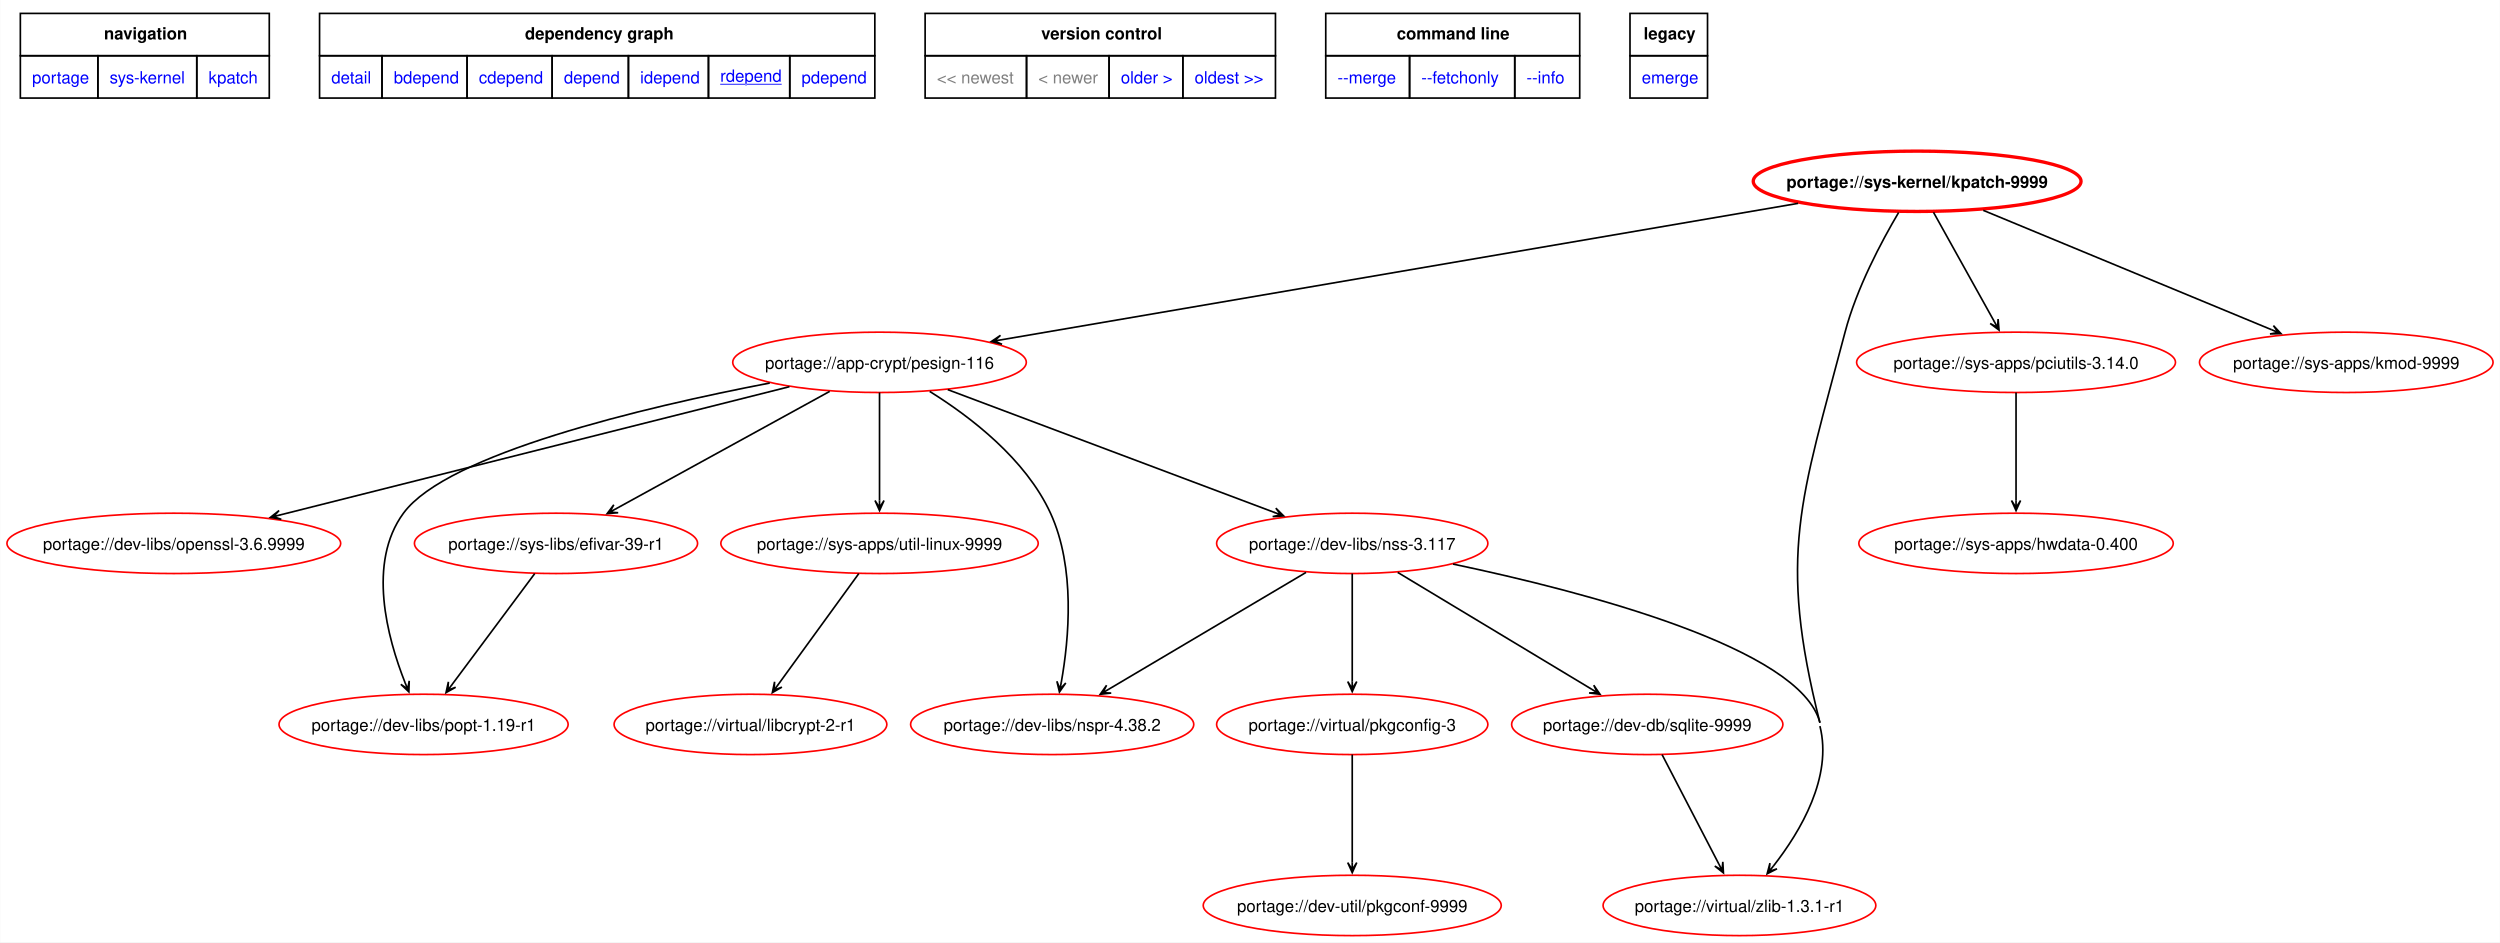
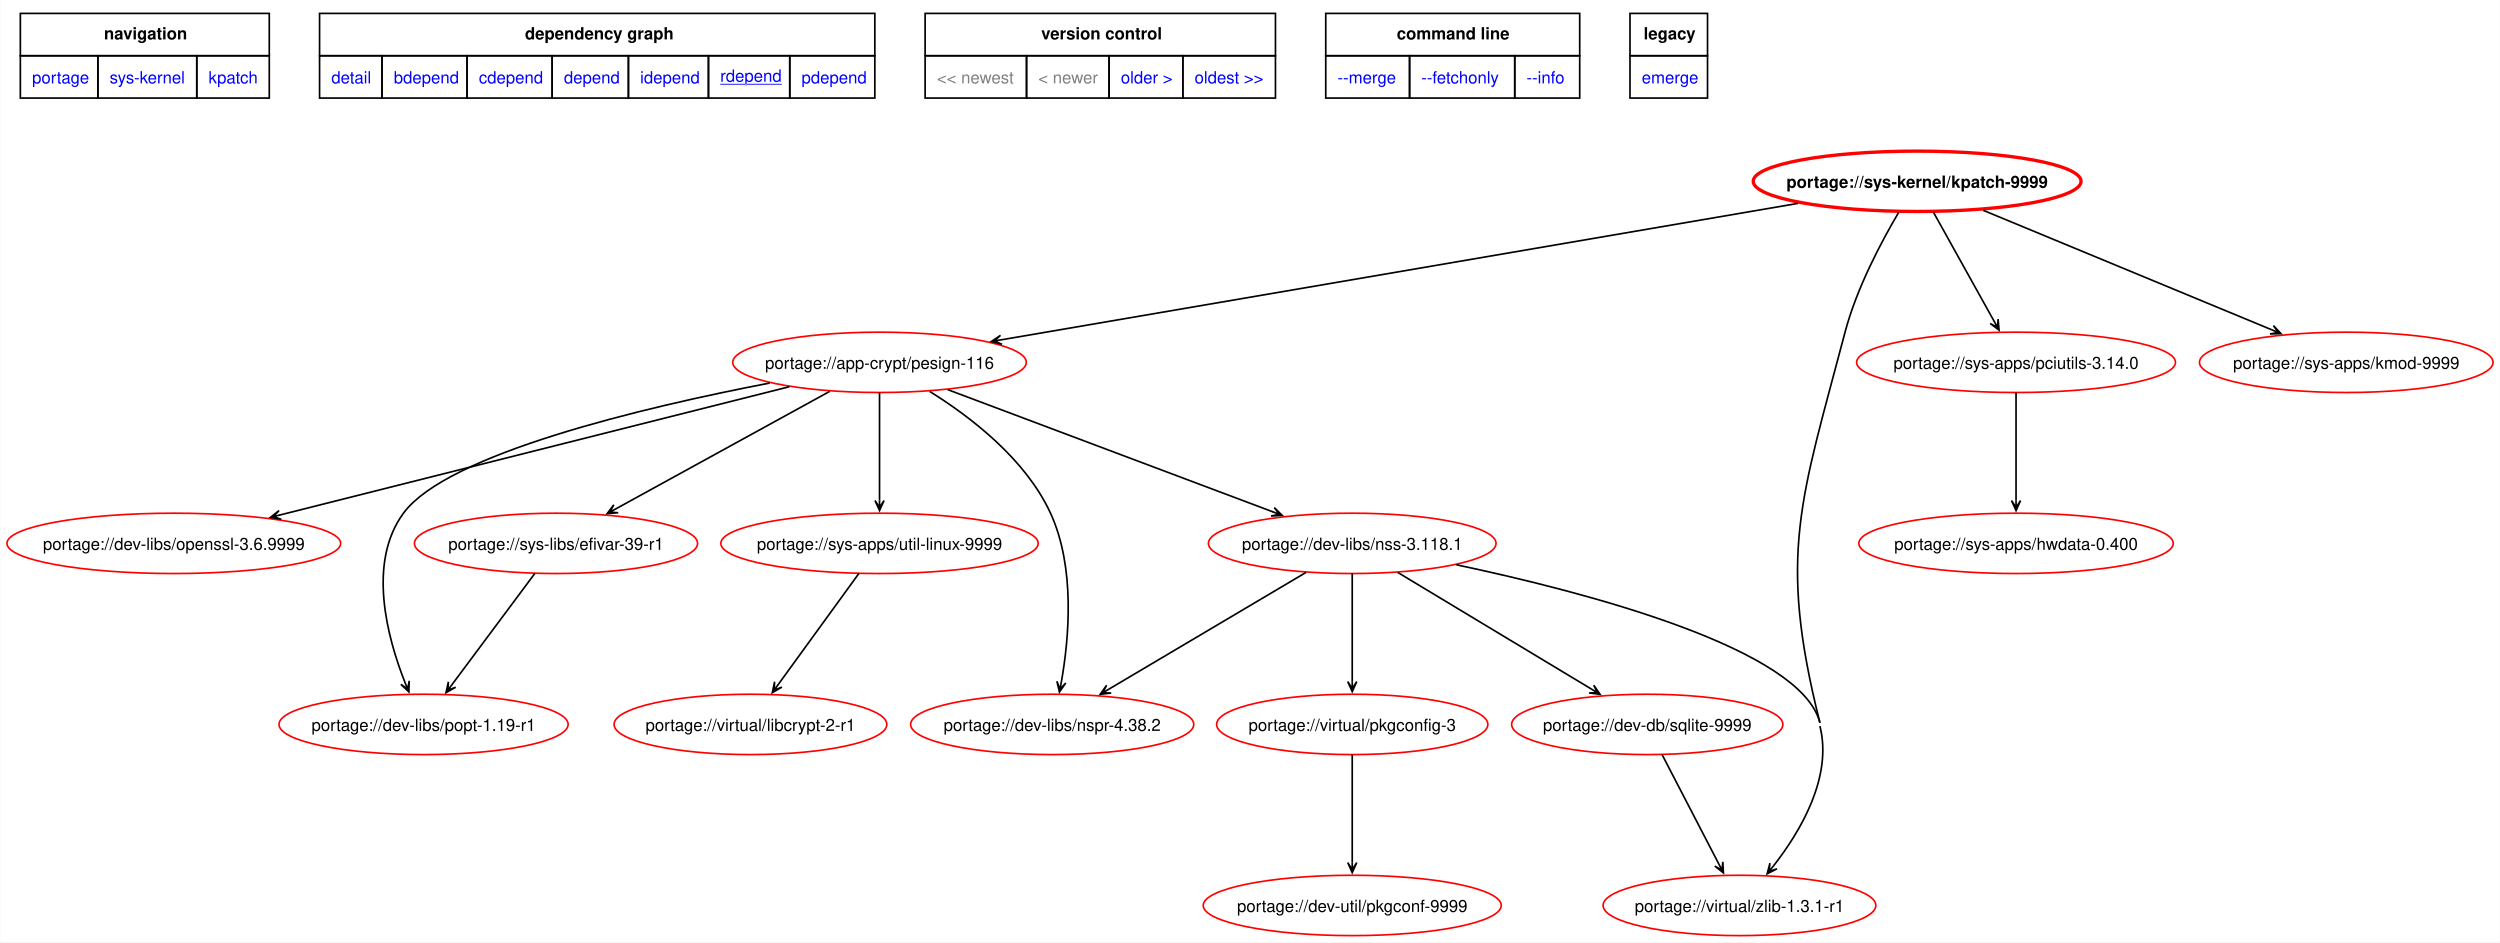
<svg xmlns="http://www.w3.org/2000/svg" xmlns:xlink="http://www.w3.org/1999/xlink" width="1491pt" height="562pt" viewBox="0.00 0.00 1491.12 562.15">
  <g id="graph0" class="graph" transform="scale(1 1) rotate(0) translate(4 558.15)">
    <polygon fill="white" stroke="none" points="-4,4 -4,-558.15 1487.12,-558.15 1487.12,4 -4,4" />
    <polygon fill="none" stroke="black" points="8,-524.9 8,-550.15 156.5,-550.15 156.5,-524.9 8,-524.9" />
    <text text-anchor="start" x="57.88" y="-534.65" font-family="Helvetica,sans-Serif" font-weight="bold" font-size="10.00">navigation</text>
    <polygon fill="none" stroke="black" points="186.5,-524.9 186.5,-550.15 517.75,-550.15 517.75,-524.9 186.5,-524.9" />
    <text text-anchor="start" x="309" y="-534.65" font-family="Helvetica,sans-Serif" font-weight="bold" font-size="10.00">dependency graph</text>
    <polygon fill="none" stroke="black" points="547.75,-524.9 547.75,-550.15 756.75,-550.15 756.75,-524.9 547.75,-524.9" />
    <text text-anchor="start" x="617" y="-534.65" font-family="Helvetica,sans-Serif" font-weight="bold" font-size="10.00">version control</text>
    <polygon fill="none" stroke="black" points="786.75,-524.9 786.75,-550.15 938.25,-550.15 938.25,-524.9 786.75,-524.9" />
    <text text-anchor="start" x="829.12" y="-534.65" font-family="Helvetica,sans-Serif" font-weight="bold" font-size="10.00">command line</text>
    <polygon fill="none" stroke="black" points="968.25,-524.9 968.25,-550.15 1014.5,-550.15 1014.5,-524.9 968.25,-524.9" />
    <text text-anchor="start" x="976.38" y="-534.65" font-family="Helvetica,sans-Serif" font-weight="bold" font-size="10.00">legacy</text>
    <g id="a_graph0_0">
      <a xlink:href="../index.html" xlink:title="repository">
        <polygon fill="none" stroke="black" points="8,-499.65 8,-524.9 54.25,-524.9 54.25,-499.65 8,-499.65" />
        <text text-anchor="start" x="15" y="-508.4" font-family="Helvetica,sans-Serif" font-size="10.00" fill="blue">portage</text>
      </a>
    </g>
    <g id="a_graph0_1">
      <a xlink:href="./index.html" xlink:title="repository">
        <polygon fill="none" stroke="black" points="54.25,-499.65 54.25,-524.9 113.25,-524.9 113.25,-499.65 54.25,-499.65" />
        <text text-anchor="start" x="61.25" y="-508.4" font-family="Helvetica,sans-Serif" font-size="10.00" fill="blue">sys-kernel</text>
      </a>
    </g>
    <g id="a_graph0_2">
      <a xlink:href="./kpatch.html" xlink:title="repository">
        <polygon fill="none" stroke="black" points="113.25,-499.65 113.25,-524.9 156.5,-524.9 156.5,-499.65 113.25,-499.65" />
        <text text-anchor="start" x="120.25" y="-508.4" font-family="Helvetica,sans-Serif" font-size="10.00" fill="blue">kpatch</text>
      </a>
    </g>
    <g id="a_graph0_3">
      <a xlink:href="../sys-kernel/kpatch-9999.svg" xlink:title="portage://sys-kernel/kpatch-9999">
        <polygon fill="none" stroke="black" points="186.5,-499.65 186.5,-524.9 223.75,-524.9 223.75,-499.65 186.5,-499.65" />
        <text text-anchor="start" x="193.5" y="-508.4" font-family="Helvetica,sans-Serif" font-size="10.00" fill="blue">detail</text>
      </a>
    </g>
    <g id="a_graph0_4">
      <a xlink:href="../sys-kernel/kpatch-9999-bdepend.svg" xlink:title="portage://sys-kernel/kpatch-9999">
        <polygon fill="none" stroke="black" points="223.75,-499.65 223.75,-524.9 274.5,-524.9 274.5,-499.65 223.75,-499.65" />
        <text text-anchor="start" x="230.75" y="-508.4" font-family="Helvetica,sans-Serif" font-size="10.00" fill="blue">bdepend</text>
      </a>
    </g>
    <g id="a_graph0_5">
      <a xlink:href="../sys-kernel/kpatch-9999-cdepend.svg" xlink:title="portage://sys-kernel/kpatch-9999">
        <polygon fill="none" stroke="black" points="274.5,-499.65 274.5,-524.9 325.25,-524.9 325.25,-499.65 274.5,-499.65" />
        <text text-anchor="start" x="281.5" y="-508.4" font-family="Helvetica,sans-Serif" font-size="10.00" fill="blue">cdepend</text>
      </a>
    </g>
    <g id="a_graph0_6">
      <a xlink:href="../sys-kernel/kpatch-9999-depend.svg" xlink:title="portage://sys-kernel/kpatch-9999">
        <polygon fill="none" stroke="black" points="325.25,-499.65 325.25,-524.9 370.75,-524.9 370.75,-499.65 325.25,-499.65" />
        <text text-anchor="start" x="332.25" y="-508.4" font-family="Helvetica,sans-Serif" font-size="10.00" fill="blue">depend</text>
      </a>
    </g>
    <g id="a_graph0_7">
      <a xlink:href="../sys-kernel/kpatch-9999-idepend.svg" xlink:title="portage://sys-kernel/kpatch-9999">
        <polygon fill="none" stroke="black" points="370.75,-499.65 370.75,-524.9 418.5,-524.9 418.5,-499.65 370.75,-499.65" />
        <text text-anchor="start" x="377.75" y="-508.4" font-family="Helvetica,sans-Serif" font-size="10.00" fill="blue">idepend</text>
      </a>
    </g>
    <g id="a_graph0_8">
      <a xlink:href="../sys-kernel/kpatch-9999-rdepend.svg" xlink:title="portage://sys-kernel/kpatch-9999">
        <polygon fill="none" stroke="black" points="418.5,-499.65 418.5,-524.9 467,-524.9 467,-499.65 418.5,-499.65" />
        <text text-anchor="start" x="425.5" y="-509.4" font-family="Helvetica,sans-Serif" text-decoration="underline" font-size="10.00" fill="blue">rdepend</text>
      </a>
    </g>
    <g id="a_graph0_9">
      <a xlink:href="../sys-kernel/kpatch-9999-pdepend.svg" xlink:title="portage://sys-kernel/kpatch-9999">
        <polygon fill="none" stroke="black" points="467,-499.65 467,-524.9 517.75,-524.9 517.75,-499.65 467,-499.65" />
        <text text-anchor="start" x="474" y="-508.4" font-family="Helvetica,sans-Serif" font-size="10.00" fill="blue">pdepend</text>
      </a>
    </g>
    <polygon fill="none" stroke="black" points="547.75,-499.65 547.75,-524.9 608.25,-524.9 608.25,-499.65 547.75,-499.65" />
    <text text-anchor="start" x="554.75" y="-508.4" font-family="Helvetica,sans-Serif" font-size="10.00" fill="gray">&lt;&lt; newest</text>
    <polygon fill="none" stroke="black" points="608.25,-499.65 608.25,-524.9 657.5,-524.9 657.5,-499.65 608.25,-499.65" />
    <text text-anchor="start" x="615.25" y="-508.4" font-family="Helvetica,sans-Serif" font-size="10.00" fill="gray">&lt; newer</text>
    <g id="a_graph0_10">
      <a xlink:href="../sys-kernel/kpatch-0.9.10-rdepend.svg" xlink:title="portage://sys-kernel/kpatch-0.9.10">
        <polygon fill="none" stroke="black" points="657.5,-499.65 657.5,-524.9 701.5,-524.9 701.5,-499.65 657.5,-499.65" />
        <text text-anchor="start" x="664.5" y="-508.4" font-family="Helvetica,sans-Serif" font-size="10.00" fill="blue">older &gt;</text>
      </a>
    </g>
    <g id="a_graph0_11">
      <a xlink:href="../sys-kernel/kpatch-0.9.7-rdepend.svg" xlink:title="portage://sys-kernel/kpatch-0.9.7">
        <polygon fill="none" stroke="black" points="701.5,-499.65 701.5,-524.9 756.75,-524.9 756.75,-499.65 701.5,-499.65" />
        <text text-anchor="start" x="708.5" y="-508.4" font-family="Helvetica,sans-Serif" font-size="10.00" fill="blue">oldest &gt;&gt;</text>
      </a>
    </g>
    <g id="a_graph0_12">
      <a xlink:href="../sys-kernel/kpatch-9999-merge.svg" xlink:title="portage://sys-kernel/kpatch-9999">
        <polygon fill="none" stroke="black" points="786.75,-499.65 786.75,-524.9 836.75,-524.9 836.75,-499.65 786.75,-499.65" />
        <text text-anchor="start" x="793.75" y="-508.4" font-family="Helvetica,sans-Serif" font-size="10.00" fill="blue">--merge </text>
      </a>
    </g>
    <g id="a_graph0_13">
      <a xlink:href="../sys-kernel/kpatch-9999-fetchonly.svg" xlink:title="portage://sys-kernel/kpatch-9999">
        <polygon fill="none" stroke="black" points="836.75,-499.65 836.75,-524.9 899.5,-524.9 899.5,-499.65 836.75,-499.65" />
        <text text-anchor="start" x="843.75" y="-508.4" font-family="Helvetica,sans-Serif" font-size="10.00" fill="blue">--fetchonly </text>
      </a>
    </g>
    <g id="a_graph0_14">
      <a xlink:href="../sys-kernel/kpatch-9999-info.svg" xlink:title="portage://sys-kernel/kpatch-9999">
        <polygon fill="none" stroke="black" points="899.5,-499.65 899.5,-524.9 938.25,-524.9 938.25,-499.65 899.5,-499.65" />
        <text text-anchor="start" x="906.5" y="-508.4" font-family="Helvetica,sans-Serif" font-size="10.00" fill="blue">--info </text>
      </a>
    </g>
    <g id="a_graph0_15">
      <a xlink:href="../sys-kernel/kpatch-9999-emerge.svg" xlink:title="portage://sys-kernel/kpatch-9999">
        <polygon fill="none" stroke="black" points="968.25,-499.65 968.25,-524.9 1014.5,-524.9 1014.5,-499.65 968.25,-499.65" />
        <text text-anchor="start" x="975.25" y="-508.4" font-family="Helvetica,sans-Serif" font-size="10.00" fill="blue">emerge</text>
      </a>
    </g>
    <g id="node2" class="node">
      <g id="a_node2">
        <a xlink:href="../sys-kernel/kpatch-9999-rdepend.svg" xlink:title="portage://sys-kernel/kpatch-9999">
          <ellipse fill="none" stroke="red" stroke-width="2" cx="1139.55" cy="-450" rx="97.78" ry="18" />
          <text text-anchor="middle" x="1139.55" y="-446.12" font-family="Helvetica,sans-Serif" font-weight="bold" font-size="10.00">portage://sys-kernel/kpatch-9999</text>
        </a>
      </g>
    </g>
    <g id="node3" class="node">
      <g id="a_node3">
        <a xlink:href="../app-crypt/pesign-116-rdepend.svg" xlink:title="portage://app-crypt/pesign-116">
          <ellipse fill="none" stroke="red" cx="520.55" cy="-342" rx="87.57" ry="18" />
          <text text-anchor="middle" x="520.55" y="-338.12" font-family="Helvetica,sans-Serif" font-size="10.00">portage://app-crypt/pesign-116</text>
        </a>
      </g>
    </g>
    <g id="edge2" class="edge">
      <path fill="none" stroke="black" d="M1068.55,-436.84C949.92,-416.53 712.68,-375.9 593.06,-355.42" />
      <polygon fill="black" stroke="black" points="587.26,-354.42 593.63,-352.77 589.01,-354.72 593.17,-355.44 593.17,-355.44 593.17,-355.44 589.01,-354.72 592.71,-358.1 587.26,-354.42" />
    </g>
    <g id="node4" class="node">
      <g id="a_node4">
        <a xlink:href="../virtual/zlib-1.3.1-r1-rdepend.svg" xlink:title="portage://virtual/zlib-1.3.1-r1">
          <ellipse fill="none" stroke="red" cx="1033.55" cy="-18" rx="81.36" ry="18" />
          <text text-anchor="middle" x="1033.55" y="-14.12" font-family="Helvetica,sans-Serif" font-size="10.00">portage://virtual/zlib-1.3.1-r1</text>
        </a>
      </g>
    </g>
    <g id="edge3" class="edge">
      <path fill="none" stroke="black" d="M1128.51,-431.39C1118.21,-413.98 1103.45,-386.22 1096.55,-360 1070.16,-259.64 1056.19,-227.62 1081.55,-127" />
    </g>
    <g id="node5" class="node">
      <g id="a_node5">
        <a xlink:href="../sys-apps/pciutils-3.14.0-rdepend.svg" xlink:title="portage://sys-apps/pciutils-3.14.0">
          <ellipse fill="none" stroke="red" cx="1198.55" cy="-342" rx="95.12" ry="18" />
          <text text-anchor="middle" x="1198.55" y="-338.12" font-family="Helvetica,sans-Serif" font-size="10.00">portage://sys-apps/pciutils-3.14.0</text>
        </a>
      </g>
    </g>
    <g id="edge4" class="edge">
      <path fill="none" stroke="black" d="M1149.3,-431.5C1159.22,-413.67 1174.66,-385.92 1185.61,-366.26" />
      <polygon fill="black" stroke="black" points="1188.4,-361.24 1187.84,-367.8 1187.53,-362.8 1185.48,-366.49 1185.48,-366.49 1185.48,-366.49 1187.53,-362.8 1183.12,-365.17 1188.4,-361.24" />
    </g>
    <g id="node6" class="node">
      <g id="a_node6">
        <a xlink:href="../sys-apps/kmod-9999-rdepend.svg" xlink:title="portage://sys-apps/kmod-9999">
          <ellipse fill="none" stroke="red" cx="1395.55" cy="-342" rx="87.57" ry="18" />
          <text text-anchor="middle" x="1395.55" y="-338.12" font-family="Helvetica,sans-Serif" font-size="10.00">portage://sys-apps/kmod-9999</text>
        </a>
      </g>
    </g>
    <g id="edge5" class="edge">
      <path fill="none" stroke="black" d="M1178.99,-432.67C1225.47,-413.42 1302.52,-381.52 1351.08,-361.41" />
      <polygon fill="black" stroke="black" points="1356.61,-359.12 1352.1,-363.91 1354.97,-359.8 1351.07,-361.42 1351.07,-361.42 1351.07,-361.42 1354.97,-359.8 1350.04,-358.92 1356.61,-359.12" />
    </g>
    <g id="node7" class="node">
      <g id="a_node7">
        <a xlink:href="../dev-libs/nspr-4.38.2-rdepend.svg" xlink:title="portage://dev-libs/nspr-4.38.2">
          <ellipse fill="none" stroke="red" cx="623.55" cy="-126" rx="84.46" ry="18" />
          <text text-anchor="middle" x="623.55" y="-122.12" font-family="Helvetica,sans-Serif" font-size="10.00">portage://dev-libs/nspr-4.38.2</text>
        </a>
      </g>
    </g>
    <g id="edge6" class="edge">
      <path fill="none" stroke="black" d="M550.48,-324.64C574.91,-309.42 607.74,-284.25 622.55,-252 637.46,-219.55 633.62,-177.18 628.97,-151.04" />
      <polygon fill="black" stroke="black" points="627.88,-145.32 631.66,-150.71 628.21,-147.07 629,-151.21 629,-151.21 629,-151.21 628.21,-147.07 626.35,-151.72 627.88,-145.32" />
    </g>
    <g id="node8" class="node">
      <g id="a_node8">
-         <a xlink:href="../dev-libs/nss-3.117-rdepend.svg" xlink:title="portage://dev-libs/nss-3.117">
-           <ellipse fill="none" stroke="red" cx="802.55" cy="-234" rx="80.91" ry="18" />
-           <text text-anchor="middle" x="802.55" y="-230.12" font-family="Helvetica,sans-Serif" font-size="10.00">portage://dev-libs/nss-3.117</text>
+         <a xlink:href="../dev-libs/nss-3.118.1-rdepend.svg" xlink:title="portage://dev-libs/nss-3.118.1">
+           <ellipse fill="none" stroke="red" cx="802.55" cy="-234" rx="85.8" ry="18" />
+           <text text-anchor="middle" x="802.55" y="-230.12" font-family="Helvetica,sans-Serif" font-size="10.00">portage://dev-libs/nss-3.118.1</text>
        </a>
      </g>
    </g>
    <g id="edge7" class="edge">
-       <path fill="none" stroke="black" d="M561.26,-325.7C613,-306.25 702.09,-272.76 756.33,-252.37" />
-       <polygon fill="black" stroke="black" points="761.63,-250.38 756.97,-255.02 759.96,-251.01 756.02,-252.49 756.02,-252.49 756.02,-252.49 759.96,-251.01 755.07,-249.97 761.63,-250.38" />
+       <path fill="none" stroke="black" d="M561.26,-325.7C612.7,-306.36 701.08,-273.14 755.41,-252.72" />
+       <polygon fill="black" stroke="black" points="760.72,-250.72 756.05,-255.36 759.05,-251.35 755.1,-252.84 755.1,-252.84 755.1,-252.84 759.05,-251.35 754.15,-250.31 760.72,-250.72" />
    </g>
    <g id="node9" class="node">
      <g id="a_node9">
        <a xlink:href="../dev-libs/openssl-3.6.9999-rdepend.svg" xlink:title="portage://dev-libs/openssl-3.6.9999">
          <ellipse fill="none" stroke="red" cx="99.55" cy="-234" rx="99.55" ry="18" />
          <text text-anchor="middle" x="99.55" y="-230.12" font-family="Helvetica,sans-Serif" font-size="10.00">portage://dev-libs/openssl-3.6.9999</text>
        </a>
      </g>
    </g>
    <g id="edge8" class="edge">
      <path fill="none" stroke="black" d="M466.81,-327.47C389.08,-307.9 245.57,-271.76 162.83,-250.93" />
      <polygon fill="black" stroke="black" points="157.18,-249.51 163.66,-248.36 158.91,-249.94 163,-250.97 163,-250.97 163,-250.97 158.91,-249.94 162.34,-253.59 157.18,-249.51" />
    </g>
    <g id="node10" class="node">
      <g id="a_node10">
        <a xlink:href="../dev-libs/popt-1.19-r1-rdepend.svg" xlink:title="portage://dev-libs/popt-1.19-r1">
          <ellipse fill="none" stroke="red" cx="248.55" cy="-126" rx="86.24" ry="18" />
          <text text-anchor="middle" x="248.55" y="-122.12" font-family="Helvetica,sans-Serif" font-size="10.00">portage://dev-libs/popt-1.19-r1</text>
        </a>
      </g>
    </g>
    <g id="edge9" class="edge">
      <path fill="none" stroke="black" d="M455.07,-329.66C379.6,-315.11 262.59,-287.45 236.55,-252 214.9,-222.52 226.78,-177.99 237.55,-150.8" />
      <polygon fill="black" stroke="black" points="239.77,-145.41 239.98,-151.98 239.09,-147.05 237.48,-150.95 237.48,-150.95 237.48,-150.95 239.09,-147.05 234.99,-149.92 239.77,-145.41" />
    </g>
    <g id="node11" class="node">
      <g id="a_node11">
        <a xlink:href="../sys-apps/util-linux-9999-rdepend.svg" xlink:title="portage://sys-apps/util-linux-9999">
          <ellipse fill="none" stroke="red" cx="520.55" cy="-234" rx="94.67" ry="18" />
          <text text-anchor="middle" x="520.55" y="-230.12" font-family="Helvetica,sans-Serif" font-size="10.00">portage://sys-apps/util-linux-9999</text>
        </a>
      </g>
    </g>
    <g id="edge10" class="edge">
      <path fill="none" stroke="black" d="M520.55,-323.97C520.55,-306.53 520.55,-279.26 520.55,-259.51" />
      <polygon fill="black" stroke="black" points="520.55,-253.56 523.25,-259.56 520.55,-255.34 520.55,-259.56 520.55,-259.56 520.55,-259.56 520.55,-255.34 517.85,-259.56 520.55,-253.56" />
    </g>
    <g id="node12" class="node">
      <g id="a_node12">
        <a xlink:href="../sys-libs/efivar-39-r1-rdepend.svg" xlink:title="portage://sys-libs/efivar-39-r1">
          <ellipse fill="none" stroke="red" cx="327.55" cy="-234" rx="84.46" ry="18" />
          <text text-anchor="middle" x="327.55" y="-230.12" font-family="Helvetica,sans-Serif" font-size="10.00">portage://sys-libs/efivar-39-r1</text>
        </a>
      </g>
    </g>
    <g id="edge11" class="edge">
      <path fill="none" stroke="black" d="M490.82,-324.67C456.43,-305.78 399.87,-274.72 363.17,-254.56" />
      <polygon fill="black" stroke="black" points="358.07,-251.76 364.63,-252.28 359.63,-252.62 363.33,-254.65 363.33,-254.65 363.33,-254.65 359.63,-252.62 362.03,-257.02 358.07,-251.76" />
    </g>
    <g id="node17" class="node">
      <g id="a_node17">
        <a xlink:href="../sys-apps/hwdata-0.400-rdepend.svg" xlink:title="portage://sys-apps/hwdata-0.400">
          <ellipse fill="none" stroke="red" cx="1198.55" cy="-234" rx="93.78" ry="18" />
          <text text-anchor="middle" x="1198.55" y="-230.12" font-family="Helvetica,sans-Serif" font-size="10.00">portage://sys-apps/hwdata-0.400</text>
        </a>
      </g>
    </g>
    <g id="edge20" class="edge">
      <path fill="none" stroke="black" d="M1198.55,-323.97C1198.55,-306.53 1198.55,-279.26 1198.55,-259.51" />
      <polygon fill="black" stroke="black" points="1198.55,-253.56 1201.25,-259.56 1198.55,-255.34 1198.55,-259.56 1198.55,-259.56 1198.55,-259.56 1198.55,-255.34 1195.85,-259.56 1198.55,-253.56" />
    </g>
    <g id="edge14" class="edge">
      <path fill="none" stroke="black" d="M1081.55,-125C1089.18,-94.74 1070.12,-62.4 1053.81,-41.51" />
      <polygon fill="black" stroke="black" points="1050.07,-36.88 1055.94,-39.85 1051.19,-38.27 1053.84,-41.55 1053.84,-41.55 1053.84,-41.55 1051.19,-38.27 1051.74,-43.25 1050.07,-36.88" />
-       <path fill="none" stroke="black" d="M862.66,-221.65C941.26,-205.12 1070.35,-171.47 1081.55,-127" />
+       <path fill="none" stroke="black" d="M864.67,-221.23C943.44,-204.55 1070.44,-171.09 1081.55,-127" />
    </g>
    <g id="edge12" class="edge">
      <path fill="none" stroke="black" d="M774.98,-216.67C743.31,-197.92 691.36,-167.15 657.3,-146.99" />
      <polygon fill="black" stroke="black" points="652.21,-143.97 658.75,-144.7 653.74,-144.88 657.37,-147.03 657.37,-147.03 657.37,-147.03 653.74,-144.88 656,-149.35 652.21,-143.97" />
    </g>
    <g id="node13" class="node">
      <g id="a_node13">
        <a xlink:href="../dev-db/sqlite-9999-rdepend.svg" xlink:title="portage://dev-db/sqlite-9999">
          <ellipse fill="none" stroke="red" cx="978.55" cy="-126" rx="80.91" ry="18" />
          <text text-anchor="middle" x="978.55" y="-122.12" font-family="Helvetica,sans-Serif" font-size="10.00">portage://dev-db/sqlite-9999</text>
        </a>
      </g>
    </g>
    <g id="edge13" class="edge">
      <path fill="none" stroke="black" d="M829.67,-216.67C860.8,-197.92 911.88,-167.15 945.37,-146.99" />
      <polygon fill="black" stroke="black" points="950.36,-143.98 946.62,-149.39 948.84,-144.9 945.22,-147.07 945.22,-147.07 945.22,-147.07 948.84,-144.9 943.83,-144.76 950.36,-143.98" />
    </g>
    <g id="node14" class="node">
      <g id="a_node14">
        <a xlink:href="../virtual/pkgconfig-3-rdepend.svg" xlink:title="portage://virtual/pkgconfig-3">
          <ellipse fill="none" stroke="red" cx="802.55" cy="-126" rx="80.91" ry="18" />
          <text text-anchor="middle" x="802.55" y="-122.12" font-family="Helvetica,sans-Serif" font-size="10.00">portage://virtual/pkgconfig-3</text>
        </a>
      </g>
    </g>
    <g id="edge15" class="edge">
      <path fill="none" stroke="black" d="M802.55,-215.97C802.55,-198.53 802.55,-171.26 802.55,-151.51" />
      <polygon fill="black" stroke="black" points="802.55,-145.56 805.25,-151.56 802.55,-147.34 802.55,-151.56 802.55,-151.56 802.55,-151.56 802.55,-147.34 799.85,-151.56 802.55,-145.56" />
    </g>
    <g id="node16" class="node">
      <g id="a_node16">
        <a xlink:href="../virtual/libcrypt-2-r1-rdepend.svg" xlink:title="portage://virtual/libcrypt-2-r1">
          <ellipse fill="none" stroke="red" cx="443.55" cy="-126" rx="81.36" ry="18" />
          <text text-anchor="middle" x="443.55" y="-122.12" font-family="Helvetica,sans-Serif" font-size="10.00">portage://virtual/libcrypt-2-r1</text>
        </a>
      </g>
    </g>
    <g id="edge18" class="edge">
      <path fill="none" stroke="black" d="M508.18,-215.97C495.1,-197.97 474.41,-169.48 459.97,-149.6" />
      <polygon fill="black" stroke="black" points="456.61,-144.97 462.32,-148.24 457.66,-146.42 460.14,-149.83 460.14,-149.83 460.14,-149.83 457.66,-146.42 457.95,-151.42 456.61,-144.97" />
    </g>
    <g id="edge19" class="edge">
      <path fill="none" stroke="black" d="M314.86,-215.97C301.44,-197.97 280.21,-169.48 265.4,-149.6" />
      <polygon fill="black" stroke="black" points="261.94,-144.97 267.69,-148.16 263.01,-146.39 265.53,-149.78 265.53,-149.78 265.53,-149.78 263.01,-146.39 263.36,-151.39 261.94,-144.97" />
    </g>
    <g id="edge16" class="edge">
      <path fill="none" stroke="black" d="M987.39,-107.97C996.56,-90.3 1010.96,-62.54 1021.24,-42.73" />
      <polygon fill="black" stroke="black" points="1023.99,-37.42 1023.63,-43.99 1023.17,-39 1021.23,-42.75 1021.23,-42.75 1021.23,-42.75 1023.17,-39 1018.83,-41.5 1023.99,-37.42" />
    </g>
    <g id="node15" class="node">
      <g id="a_node15">
        <a xlink:href="../dev-util/pkgconf-9999-rdepend.svg" xlink:title="portage://dev-util/pkgconf-9999">
          <ellipse fill="none" stroke="red" cx="802.55" cy="-18" rx="88.9" ry="18" />
          <text text-anchor="middle" x="802.55" y="-14.12" font-family="Helvetica,sans-Serif" font-size="10.00">portage://dev-util/pkgconf-9999</text>
        </a>
      </g>
    </g>
    <g id="edge17" class="edge">
      <path fill="none" stroke="black" d="M802.55,-107.97C802.55,-90.53 802.55,-63.26 802.55,-43.51" />
      <polygon fill="black" stroke="black" points="802.55,-37.56 805.25,-43.56 802.55,-39.34 802.55,-43.56 802.55,-43.56 802.55,-43.56 802.55,-39.34 799.85,-43.56 802.55,-37.56" />
    </g>
  </g>
</svg>
